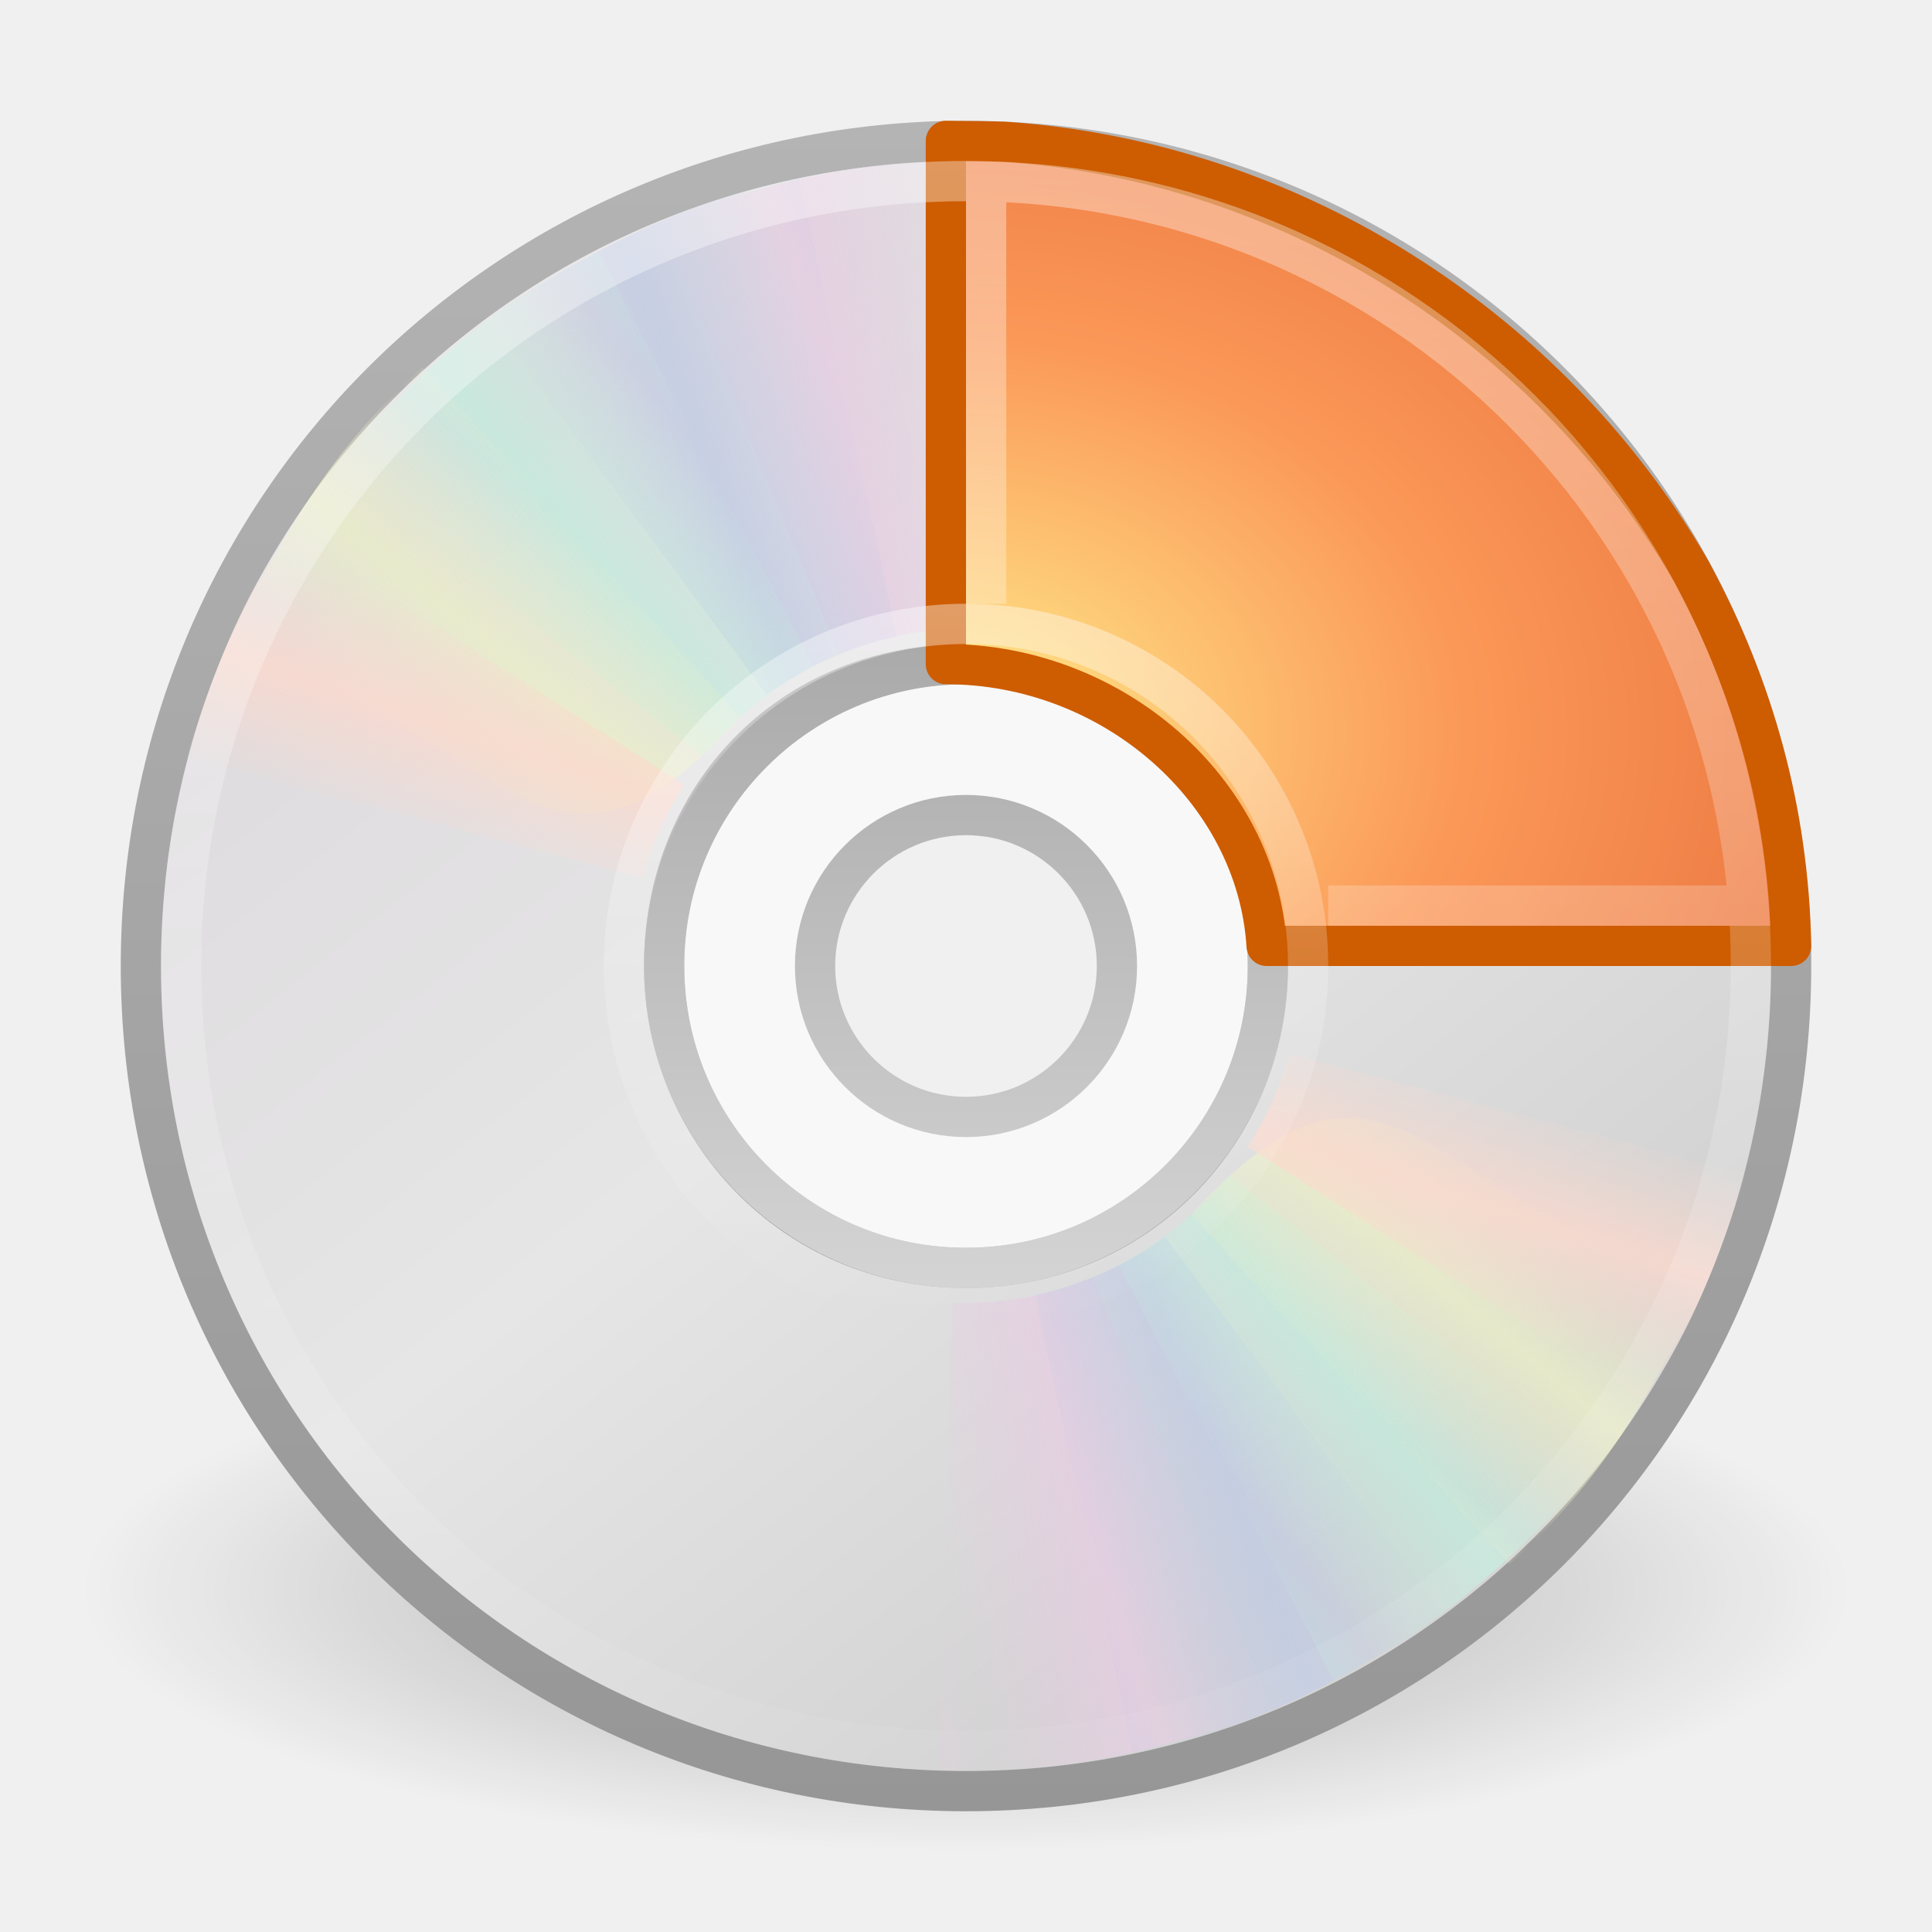
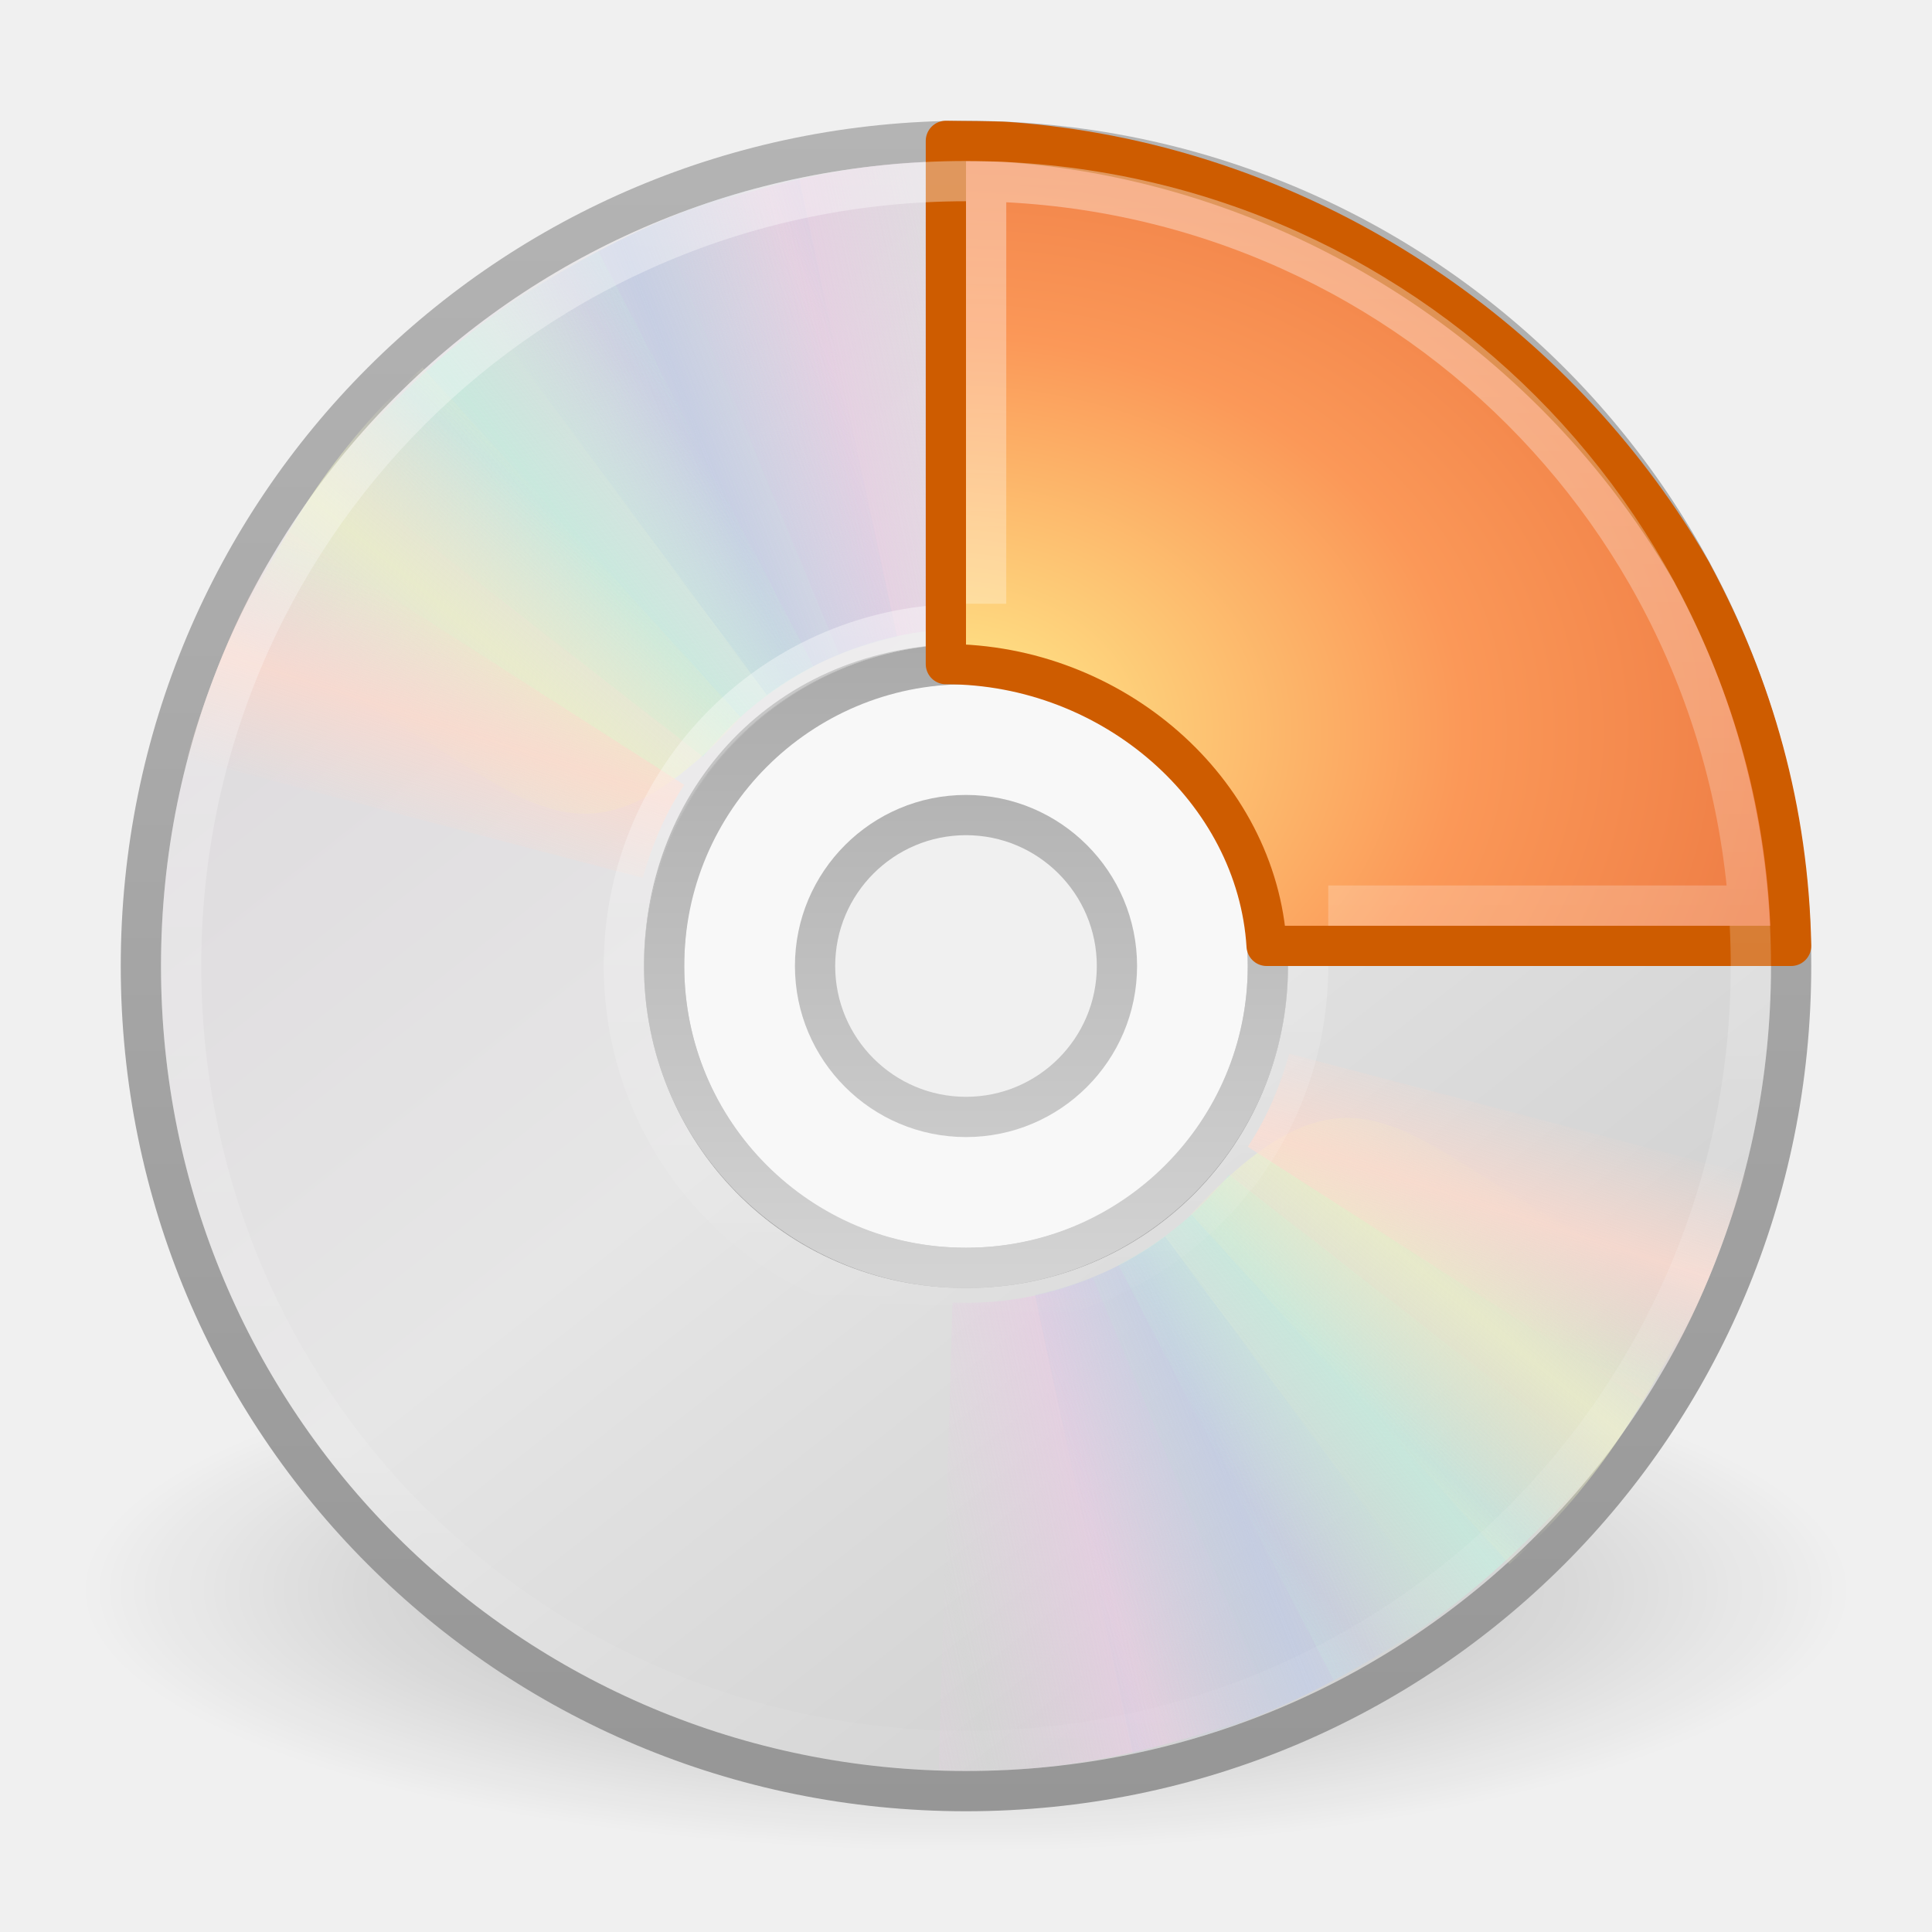
<svg xmlns="http://www.w3.org/2000/svg" xmlns:xlink="http://www.w3.org/1999/xlink" version="1.0" width="48" height="48" id="svg4021">
  <defs id="defs4023">
    <linearGradient id="linearGradient3253">
      <stop style="stop-color:#ffffff;stop-opacity:1;" offset="0" id="stop3255" />
      <stop style="stop-color:#ffffff;stop-opacity:0;" offset="1" id="stop3257" />
    </linearGradient>
    <linearGradient id="linearGradient23419">
      <stop id="stop23421" style="stop-color:#000000;stop-opacity:1" offset="0" />
      <stop id="stop23423" style="stop-color:#000000;stop-opacity:0" offset="1" />
    </linearGradient>
    <linearGradient id="linearGradient3772">
      <stop id="stop3774" style="stop-color:#b4b4b4;stop-opacity:1" offset="0" />
      <stop id="stop3776" style="stop-color:#969696;stop-opacity:1" offset="1" />
    </linearGradient>
    <linearGradient x1="12.274" y1="32.416" x2="35.391" y2="14.203" id="linearGradient3263" gradientUnits="userSpaceOnUse">
      <stop id="stop3265" style="stop-color:#dedbde;stop-opacity:1" offset="0" />
      <stop id="stop3267" style="stop-color:#e6e6e6;stop-opacity:1" offset="0.5" />
      <stop id="stop3269" style="stop-color:#d2d2d2;stop-opacity:1" offset="1" />
    </linearGradient>
    <linearGradient id="linearGradient3428">
      <stop id="stop3430" style="stop-color:#aaaaaa;stop-opacity:1" offset="0" />
      <stop id="stop3432" style="stop-color:#d4d4d4;stop-opacity:1" offset="1" />
    </linearGradient>
    <linearGradient x1="10.609" y1="17.886" x2="9.73" y2="20.613" id="linearGradient3354" xlink:href="#linearGradient3519" gradientUnits="userSpaceOnUse" spreadMethod="reflect" />
    <linearGradient x1="12.372" y1="16.188" x2="14.609" y2="13.462" id="linearGradient3352" xlink:href="#linearGradient3511" gradientUnits="userSpaceOnUse" spreadMethod="reflect" />
    <linearGradient x1="14.085" y1="13.046" x2="16.994" y2="10.732" id="linearGradient3350" xlink:href="#linearGradient3503" gradientUnits="userSpaceOnUse" spreadMethod="reflect" />
    <linearGradient x1="17.495" y1="11.2" x2="21.047" y2="9.796" id="linearGradient3348" xlink:href="#linearGradient3495" gradientUnits="userSpaceOnUse" spreadMethod="reflect" />
    <linearGradient x1="20.58" y1="10.775" x2="24.274" y2="9.862" id="linearGradient3346" xlink:href="#linearGradient3487" gradientUnits="userSpaceOnUse" spreadMethod="reflect" />
    <linearGradient id="linearGradient3519">
      <stop id="stop3521" style="stop-color:#fcd9cd;stop-opacity:1" offset="0" />
      <stop id="stop3523" style="stop-color:#fcd9cd;stop-opacity:0" offset="1" />
    </linearGradient>
    <linearGradient x1="10.609" y1="17.886" x2="9.73" y2="20.613" id="linearGradient3319" xlink:href="#linearGradient3519" gradientUnits="userSpaceOnUse" spreadMethod="reflect" />
    <linearGradient id="linearGradient3511">
      <stop id="stop3513" style="stop-color:#ebeec7;stop-opacity:1" offset="0" />
      <stop id="stop3515" style="stop-color:#ebeec7;stop-opacity:0" offset="1" />
    </linearGradient>
    <linearGradient x1="12.372" y1="16.188" x2="14.609" y2="13.462" id="linearGradient3317" xlink:href="#linearGradient3511" gradientUnits="userSpaceOnUse" spreadMethod="reflect" />
    <linearGradient id="linearGradient3503">
      <stop id="stop3505" style="stop-color:#c4ebdd;stop-opacity:1" offset="0" />
      <stop id="stop3507" style="stop-color:#c4ebdd;stop-opacity:0" offset="1" />
    </linearGradient>
    <linearGradient x1="14.085" y1="13.046" x2="16.994" y2="10.732" id="linearGradient3315" xlink:href="#linearGradient3503" gradientUnits="userSpaceOnUse" spreadMethod="reflect" />
    <linearGradient id="linearGradient3495">
      <stop id="stop3497" style="stop-color:#c1cbe4;stop-opacity:1" offset="0" />
      <stop id="stop3499" style="stop-color:#c1cbe4;stop-opacity:0" offset="1" />
    </linearGradient>
    <linearGradient x1="17.495" y1="11.2" x2="21.047" y2="9.796" id="linearGradient3313" xlink:href="#linearGradient3495" gradientUnits="userSpaceOnUse" spreadMethod="reflect" />
    <linearGradient id="linearGradient3487">
      <stop id="stop3489" style="stop-color:#e6cde2;stop-opacity:1" offset="0" />
      <stop id="stop3491" style="stop-color:#e6cde2;stop-opacity:0" offset="1" />
    </linearGradient>
    <linearGradient x1="20.58" y1="10.775" x2="24.274" y2="9.862" id="linearGradient3311" xlink:href="#linearGradient3487" gradientUnits="userSpaceOnUse" spreadMethod="reflect" />
    <linearGradient id="linearGradient3839">
      <stop id="stop3841" style="stop-color:#ffed8c;stop-opacity:1" offset="0" />
      <stop id="stop3843" style="stop-color:#fb9858;stop-opacity:1" offset="0.262" />
      <stop id="stop3845" style="stop-color:#dc572a;stop-opacity:1" offset="0.661" />
      <stop id="stop3847" style="stop-color:#9f3110;stop-opacity:1" offset="1" />
    </linearGradient>
    <linearGradient id="linearGradient6036">
      <stop id="stop6038" style="stop-color:#ffffff;stop-opacity:1" offset="0" />
      <stop id="stop6040" style="stop-color:#ffffff;stop-opacity:0" offset="1" />
    </linearGradient>
    <linearGradient xlink:href="#linearGradient6036" id="linearGradient2454" gradientUnits="userSpaceOnUse" gradientTransform="matrix(0.4293444,0,0,0.4293442,13.54675,13.26639)" x1="18.776" y1="4.038" x2="18.203" y2="45.962" />
    <radialGradient xlink:href="#linearGradient3839" id="radialGradient2457" gradientUnits="userSpaceOnUse" gradientTransform="matrix(0,3.407672,-4.452847,0,77.53367,-12.12477)" cx="8.891" cy="12.123" fx="8.891" fy="12.123" r="11" />
    <linearGradient xlink:href="#linearGradient3428" id="linearGradient2472" gradientUnits="userSpaceOnUse" gradientTransform="matrix(0.9375,0,0,0.9375,1.5,1.5)" x1="21.448" y1="15.5" x2="21.448" y2="32.509" />
    <linearGradient xlink:href="#linearGradient3263" id="linearGradient2476" gradientUnits="userSpaceOnUse" gradientTransform="matrix(0,1.171439,-1.171439,0,51.06024,-4.11454)" x1="12.274" y1="32.416" x2="35.391" y2="14.203" />
    <linearGradient xlink:href="#linearGradient3772" id="linearGradient2478" gradientUnits="userSpaceOnUse" gradientTransform="translate(50.26506,0)" x1="-21.916" y1="3" x2="-21.916" y2="45.033" />
    <radialGradient xlink:href="#linearGradient23419" id="radialGradient2481" gradientUnits="userSpaceOnUse" gradientTransform="matrix(0.9722718,0,0,0.2872354,1.312499,27.54052)" cx="23.335" cy="41.636" fx="23.335" fy="41.636" r="22.627" />
    <linearGradient xlink:href="#linearGradient3253" id="linearGradient3259" x1="24" y1="0.183" x2="24" y2="48.154" gradientUnits="userSpaceOnUse" />
  </defs>
  <path style="opacity:0.3;fill:url(#radialGradient2481);fill-opacity:1;fill-rule:evenodd;stroke:none;stroke-width:2;marker:none;visibility:visible;display:inline;overflow:visible" id="path23417" d="M 46,39.5 C 46.001,43.09 36.151,46 24,46 C 11.849,46 1.999,43.09 2,39.5 C 1.999,35.91 11.849,33 24,33 C 36.151,33 46.001,35.91 46,39.5 L 46,39.5 z" />
  <path style="fill:url(#linearGradient2476);fill-rule:nonzero;stroke:url(#linearGradient2478);stroke-width:1;stroke-miterlimit:4;stroke-opacity:1" id="path2781" d="M 44.5,24 C 44.5,12.637 35.363,3.5 24,3.5 C 12.637,3.5 3.5,12.637 3.5,24 C 3.5,35.363 12.637,44.5 24,44.5 C 35.363,44.5 44.5,35.363 44.5,24 z M 31.5,24 C 31.5,28.128 28.211,31.5 24,31.5 C 19.707,31.5 16.5,28.045 16.5,24 C 16.5,19.873 19.541,16.5 24,16.5 C 28.459,16.5 31.5,19.954 31.5,24 z" />
  <path style="opacity:0.5;fill:#ffffff;fill-opacity:1;fill-rule:nonzero;stroke:none;stroke-width:1;marker:none;visibility:visible;display:inline;overflow:visible;enable-background:accumulate" id="path2474" d="M 24,16 C 19.584,16 16,19.584 16,24 C 16,28.416 19.584,32 24,32 C 28.416,32 32,28.416 32,24 C 32,19.584 28.416,16 24,16 z M 24,20 C 26.208,20 28,21.792 28,24 C 28,26.208 26.208,28 24,28 C 21.792,28 20,26.208 20,24 C 20,21.792 21.792,20 24,20 z" />
  <path style="fill:none;stroke:url(#linearGradient2472);stroke-width:1;stroke-linecap:butt;stroke-linejoin:round;marker:none;stroke-miterlimit:4;stroke-dasharray:none;stroke-dashoffset:0;stroke-opacity:1;visibility:visible;display:inline;overflow:visible;enable-background:accumulate" id="path3418" d="M 24,16.5 C 19.86,16.5 16.5,19.86 16.5,24 C 16.5,28.14 19.86,31.5 24,31.5 C 28.14,31.5 31.5,28.14 31.5,24 C 31.5,19.86 28.14,16.5 24,16.5 z M 24,20.25 C 26.07,20.25 27.75,21.93 27.75,24 C 27.75,26.07 26.07,27.75 24,27.75 C 21.93,27.75 20.25,26.07 20.25,24 C 20.25,21.93 21.93,20.25 24,20.25 z" />
  <g id="g3527">
    <path style="opacity:0.8;fill:url(#linearGradient3346);fill-opacity:1;fill-rule:nonzero;stroke:none" id="path3296" transform="matrix(0.9996011,2.824295e-2,-2.824295e-2,0.9996011,0.6924114,-0.6708346)" d="M 15.857,5.731 L 20.625,16.344 C 21.66,15.885 22.795,15.625 24,15.625 C 24.032,15.625 24.062,15.625 24.094,15.625 L 24.108,4.005 C 21.166,3.934 18.565,4.662 15.857,5.731 L 15.857,5.731 z" />
    <path style="opacity:0.8;fill:url(#linearGradient3348);fill-opacity:1;fill-rule:nonzero;stroke:none" id="path3308" d="M 12.121,7.906 L 19.052,17.266 C 19.966,16.596 21.018,16.099 22.195,15.841 C 22.226,15.834 22.255,15.827 22.287,15.821 L 19.857,4.426 C 16.968,4.988 14.538,6.282 12.121,7.906 L 12.121,7.906 z" />
    <path style="opacity:0.8;fill:url(#linearGradient3350);fill-opacity:1;fill-rule:nonzero;stroke:none" id="path3310" d="M 8.252,11.647 L 17.466,18.802 C 18.175,17.919 19.063,17.166 20.133,16.612 C 20.161,16.598 20.187,16.584 20.216,16.569 L 14.866,6.251 C 12.221,7.541 10.166,9.452 8.252,11.647 z" />
    <path style="opacity:0.8;fill:url(#linearGradient3352);fill-opacity:1;fill-rule:nonzero;stroke:none" id="path3312" d="M 5.633,16.074 C 12.808,18.316 13.483,23.105 18.41,17.828 L 10.5,9.132 C 8.279,11.063 6.913,13.459 5.633,16.074 z" />
    <path style="opacity:0.8;fill:url(#linearGradient3354);fill-opacity:1;fill-rule:nonzero;stroke:none" id="path3314" d="M 7.155,13.193 C 5.972,14.945 5.248,16.83 4.63,18.837 L 15.969,21.812 C 16.184,21.049 16.487,20.298 16.938,19.594 C 16.955,19.567 16.982,19.527 17,19.5 L 7.155,13.193 z" />
  </g>
  <g id="g3297" transform="matrix(-1,0,0,-1,48,47.99083)">
    <path style="opacity:0.8;fill:url(#linearGradient3311);fill-opacity:1;fill-rule:nonzero;stroke:none" id="path3299" transform="matrix(0.9996011,2.824295e-2,-2.824295e-2,0.9996011,0.6924114,-0.6708346)" d="M 15.857,5.731 L 20.625,16.344 C 21.66,15.885 22.795,15.625 24,15.625 C 24.032,15.625 24.062,15.625 24.094,15.625 L 24.108,4.005 C 21.166,3.934 18.565,4.662 15.857,5.731 L 15.857,5.731 z" />
    <path style="opacity:0.8;fill:url(#linearGradient3313);fill-opacity:1;fill-rule:nonzero;stroke:none" id="path3301" d="M 12.121,7.906 L 19.052,17.266 C 19.966,16.596 21.018,16.099 22.195,15.841 C 22.226,15.834 22.255,15.827 22.287,15.821 L 19.857,4.426 C 16.968,4.988 14.538,6.282 12.121,7.906 L 12.121,7.906 z" />
    <path style="opacity:0.8;fill:url(#linearGradient3315);fill-opacity:1;fill-rule:nonzero;stroke:none" id="path3303" d="M 8.252,11.647 L 17.466,18.802 C 18.175,17.919 19.063,17.166 20.133,16.612 C 20.161,16.598 20.187,16.584 20.216,16.569 L 14.866,6.251 C 12.221,7.541 10.166,9.452 8.252,11.647 z" />
    <path style="opacity:0.8;fill:url(#linearGradient3317);fill-opacity:1;fill-rule:nonzero;stroke:none" id="path3305" d="M 5.633,16.074 C 12.808,18.316 13.483,23.105 18.41,17.828 L 10.5,9.132 C 8.279,11.063 6.913,13.459 5.633,16.074 z" />
    <path style="opacity:0.8;fill:url(#linearGradient3319);fill-opacity:1;fill-rule:nonzero;stroke:none" id="path3307" d="M 7.155,13.193 C 5.972,14.945 5.248,16.83 4.63,18.837 L 15.969,21.812 C 16.184,21.049 16.487,20.298 16.938,19.594 C 16.955,19.567 16.982,19.527 17,19.5 L 7.155,13.193 z" />
  </g>
+   <path style="opacity:0.4;fill:none;stroke:url(#linearGradient2454);stroke-width:1;stroke-miterlimit:4;stroke-opacity:1" id="path3281" d="M 24,15.5 C 19.289,15.5 15.5,19.289 15.5,24 C 15.5,28.711 19.289,32.5 24,32.5 C 28.711,32.5 32.5,28.711 32.5,24 C 32.5,19.289 28.711,15.5 24,15.5 L 24,15.5 L 24,15.5 L 24,15.5 z" />
  <path style="fill:url(#radialGradient2457);fill-opacity:1;fill-rule:nonzero;stroke:#ce5c00;stroke-width:1;stroke-linecap:round;stroke-linejoin:round;marker:none;marker-start:none;marker-mid:none;marker-end:none;stroke-miterlimit:4;stroke-dasharray:none;stroke-dashoffset:0;stroke-opacity:1;visibility:visible;display:inline;overflow:visible;enable-background:accumulate" id="path2559" d="M 23.5,3.5 C 23.5,7.766 23.5,12.175 23.5,16.5 C 27.648,16.5 31.229,19.634 31.469,23.5 L 44.5,23.5 C 44.435,20.127 43.555,17.06 42.062,14.281 C 42.051,14.261 42.042,14.239 42.031,14.219 C 41.786,13.792 41.525,13.376 41.25,12.969 C 37.687,7.686 31.752,4.022 25.062,3.531 C 24.709,3.505 23.857,3.508 23.5,3.5 z" />
-   <path style="opacity:0.4;fill:none;stroke:url(#linearGradient2454);stroke-width:1;stroke-miterlimit:4;stroke-opacity:1" id="path3281" d="M 24,15.5 C 19.289,15.5 15.5,19.289 15.5,24 C 15.5,28.711 19.289,32.5 24,32.5 C 28.711,32.5 32.5,28.711 32.5,24 C 32.5,19.289 28.711,15.5 24,15.5 L 24,15.5 L 24,15.5 L 24,15.5 z" />
  <path style="opacity:0.4;fill:none;fill-opacity:1;fill-rule:evenodd;stroke:url(#linearGradient3259);stroke-width:1px;stroke-linecap:butt;stroke-linejoin:miter;stroke-opacity:1" id="path2561" d="M 24.5,5 L 24.5,15 M 24,4.5 C 13.191,4.5 4.5,13.191 4.5,24 C 4.5,34.809 13.191,43.5 24,43.5 C 34.809,43.5 43.5,34.809 43.5,24 C 43.5,13.191 34.809,4.5 24,4.5 L 24,4.5 L 24,4.5 z M 33,22.5 L 43,22.5" />
</svg>
